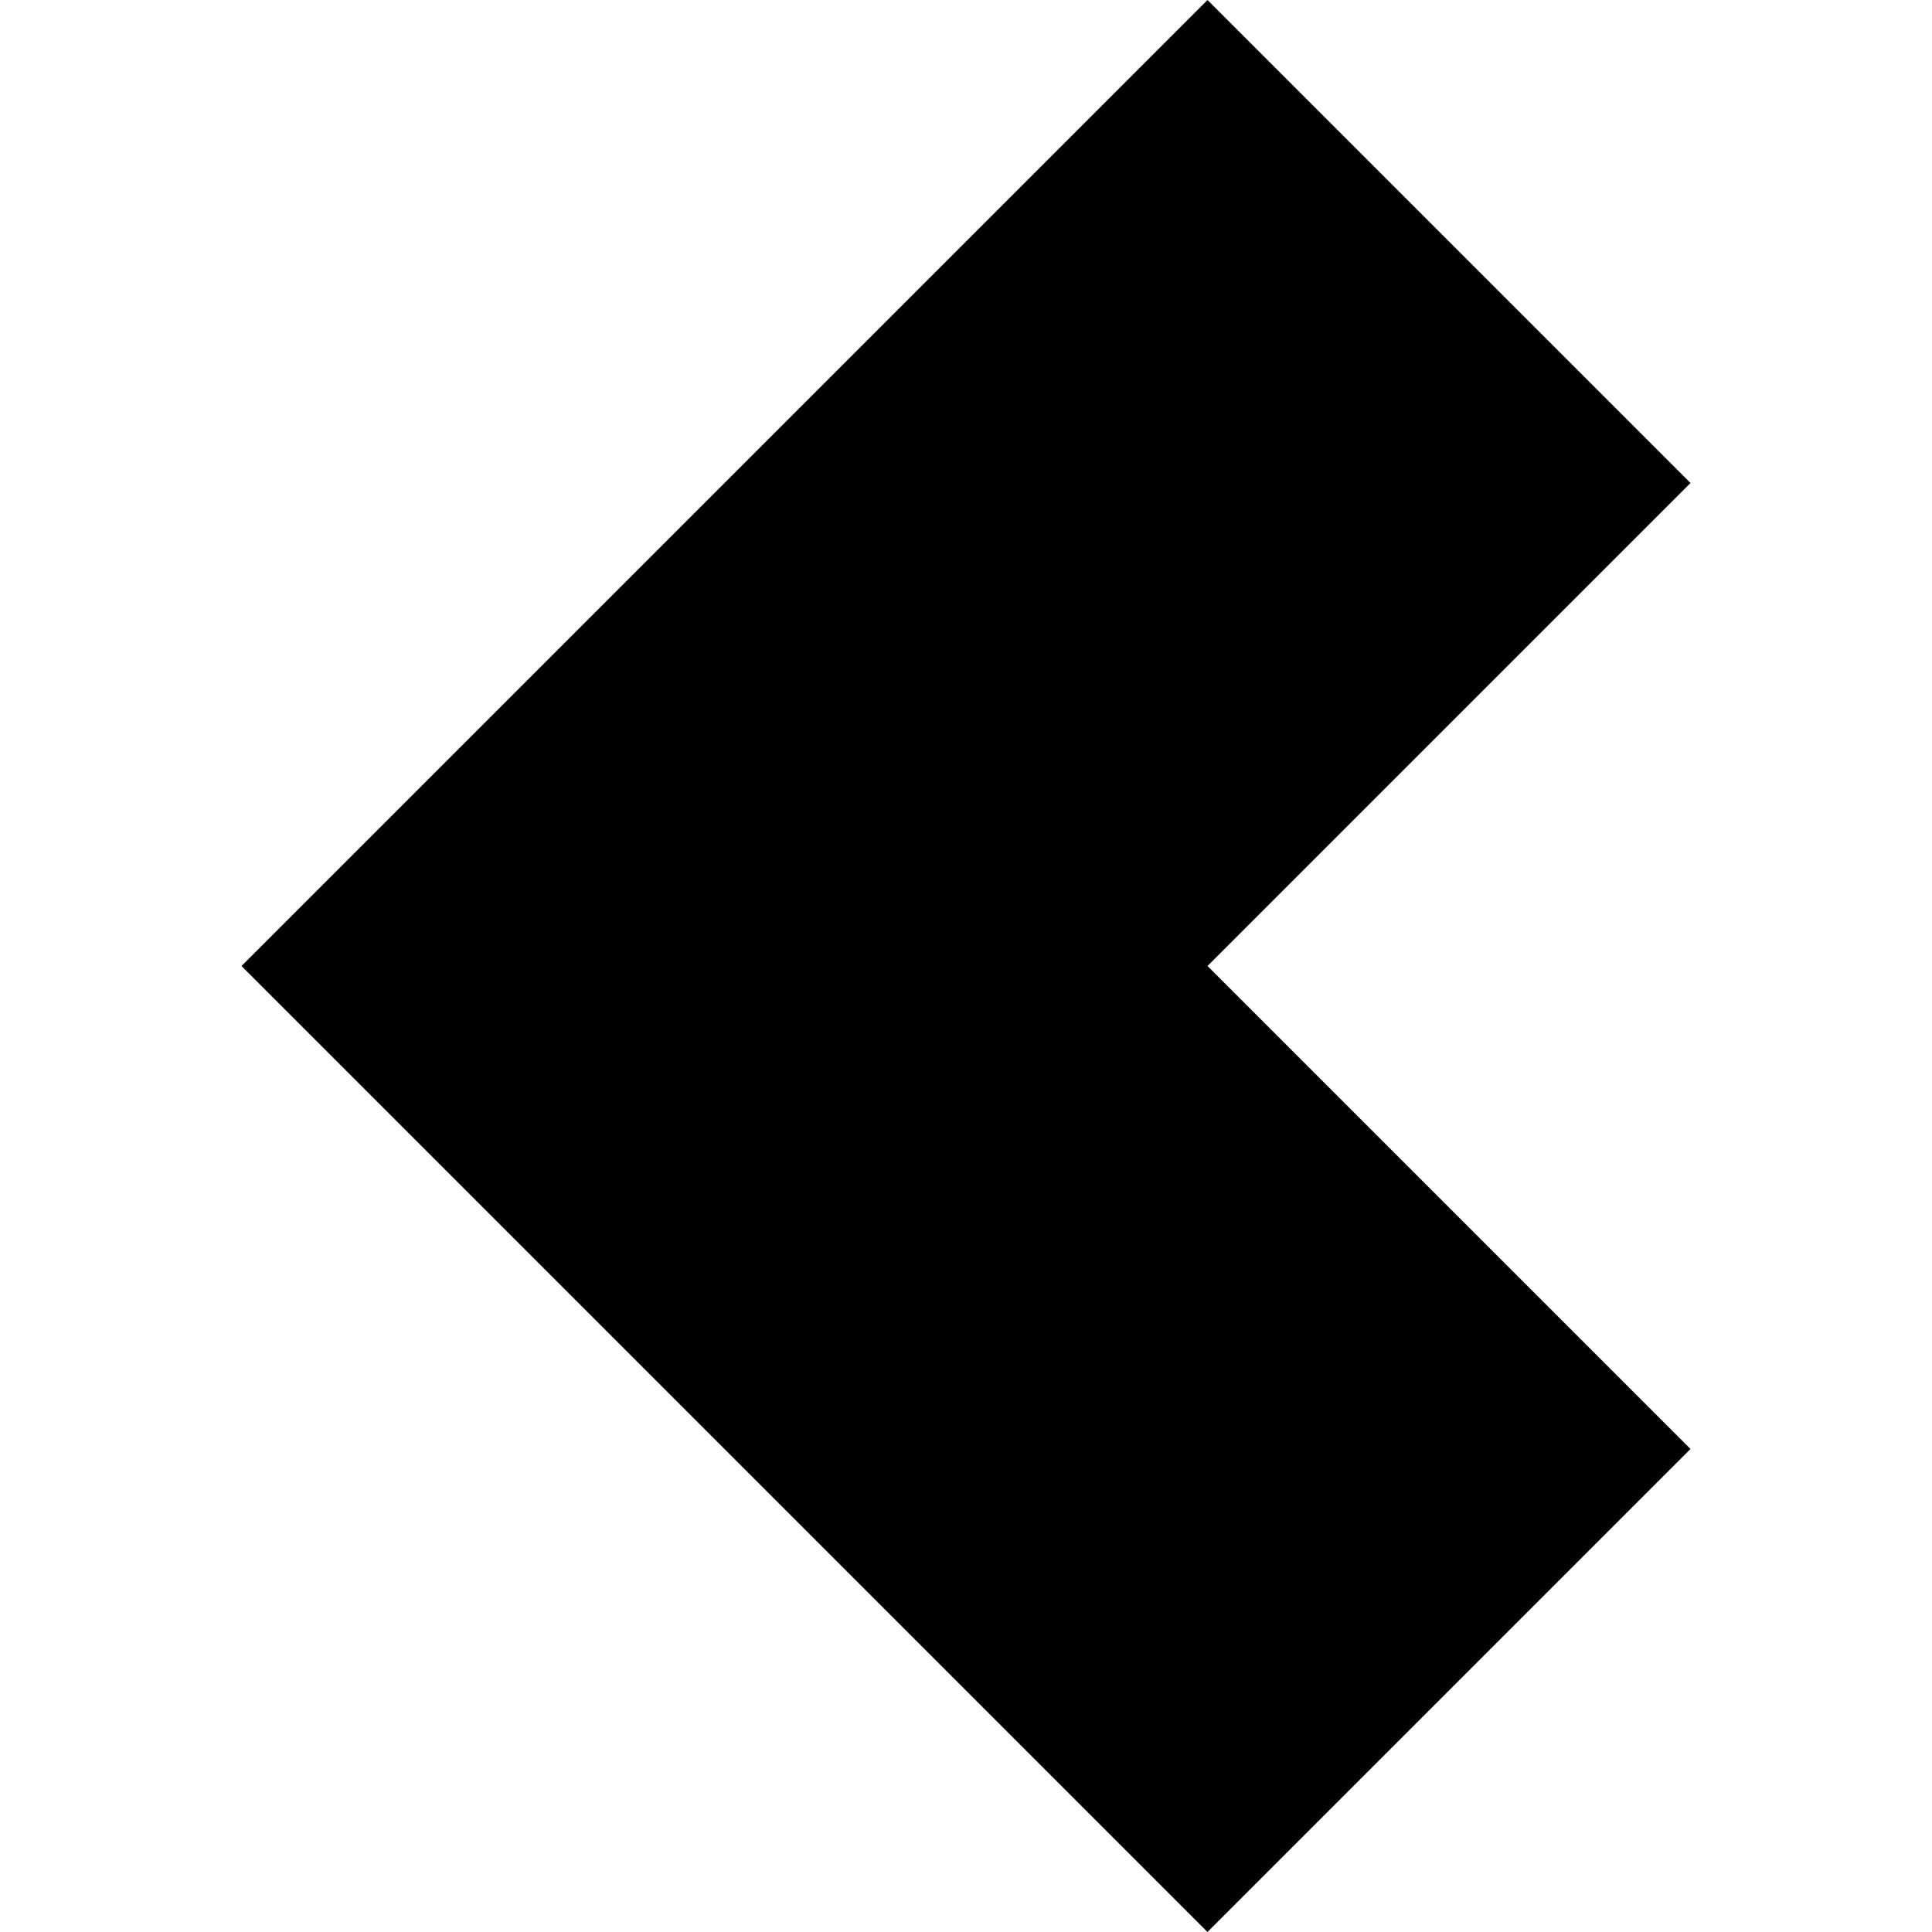
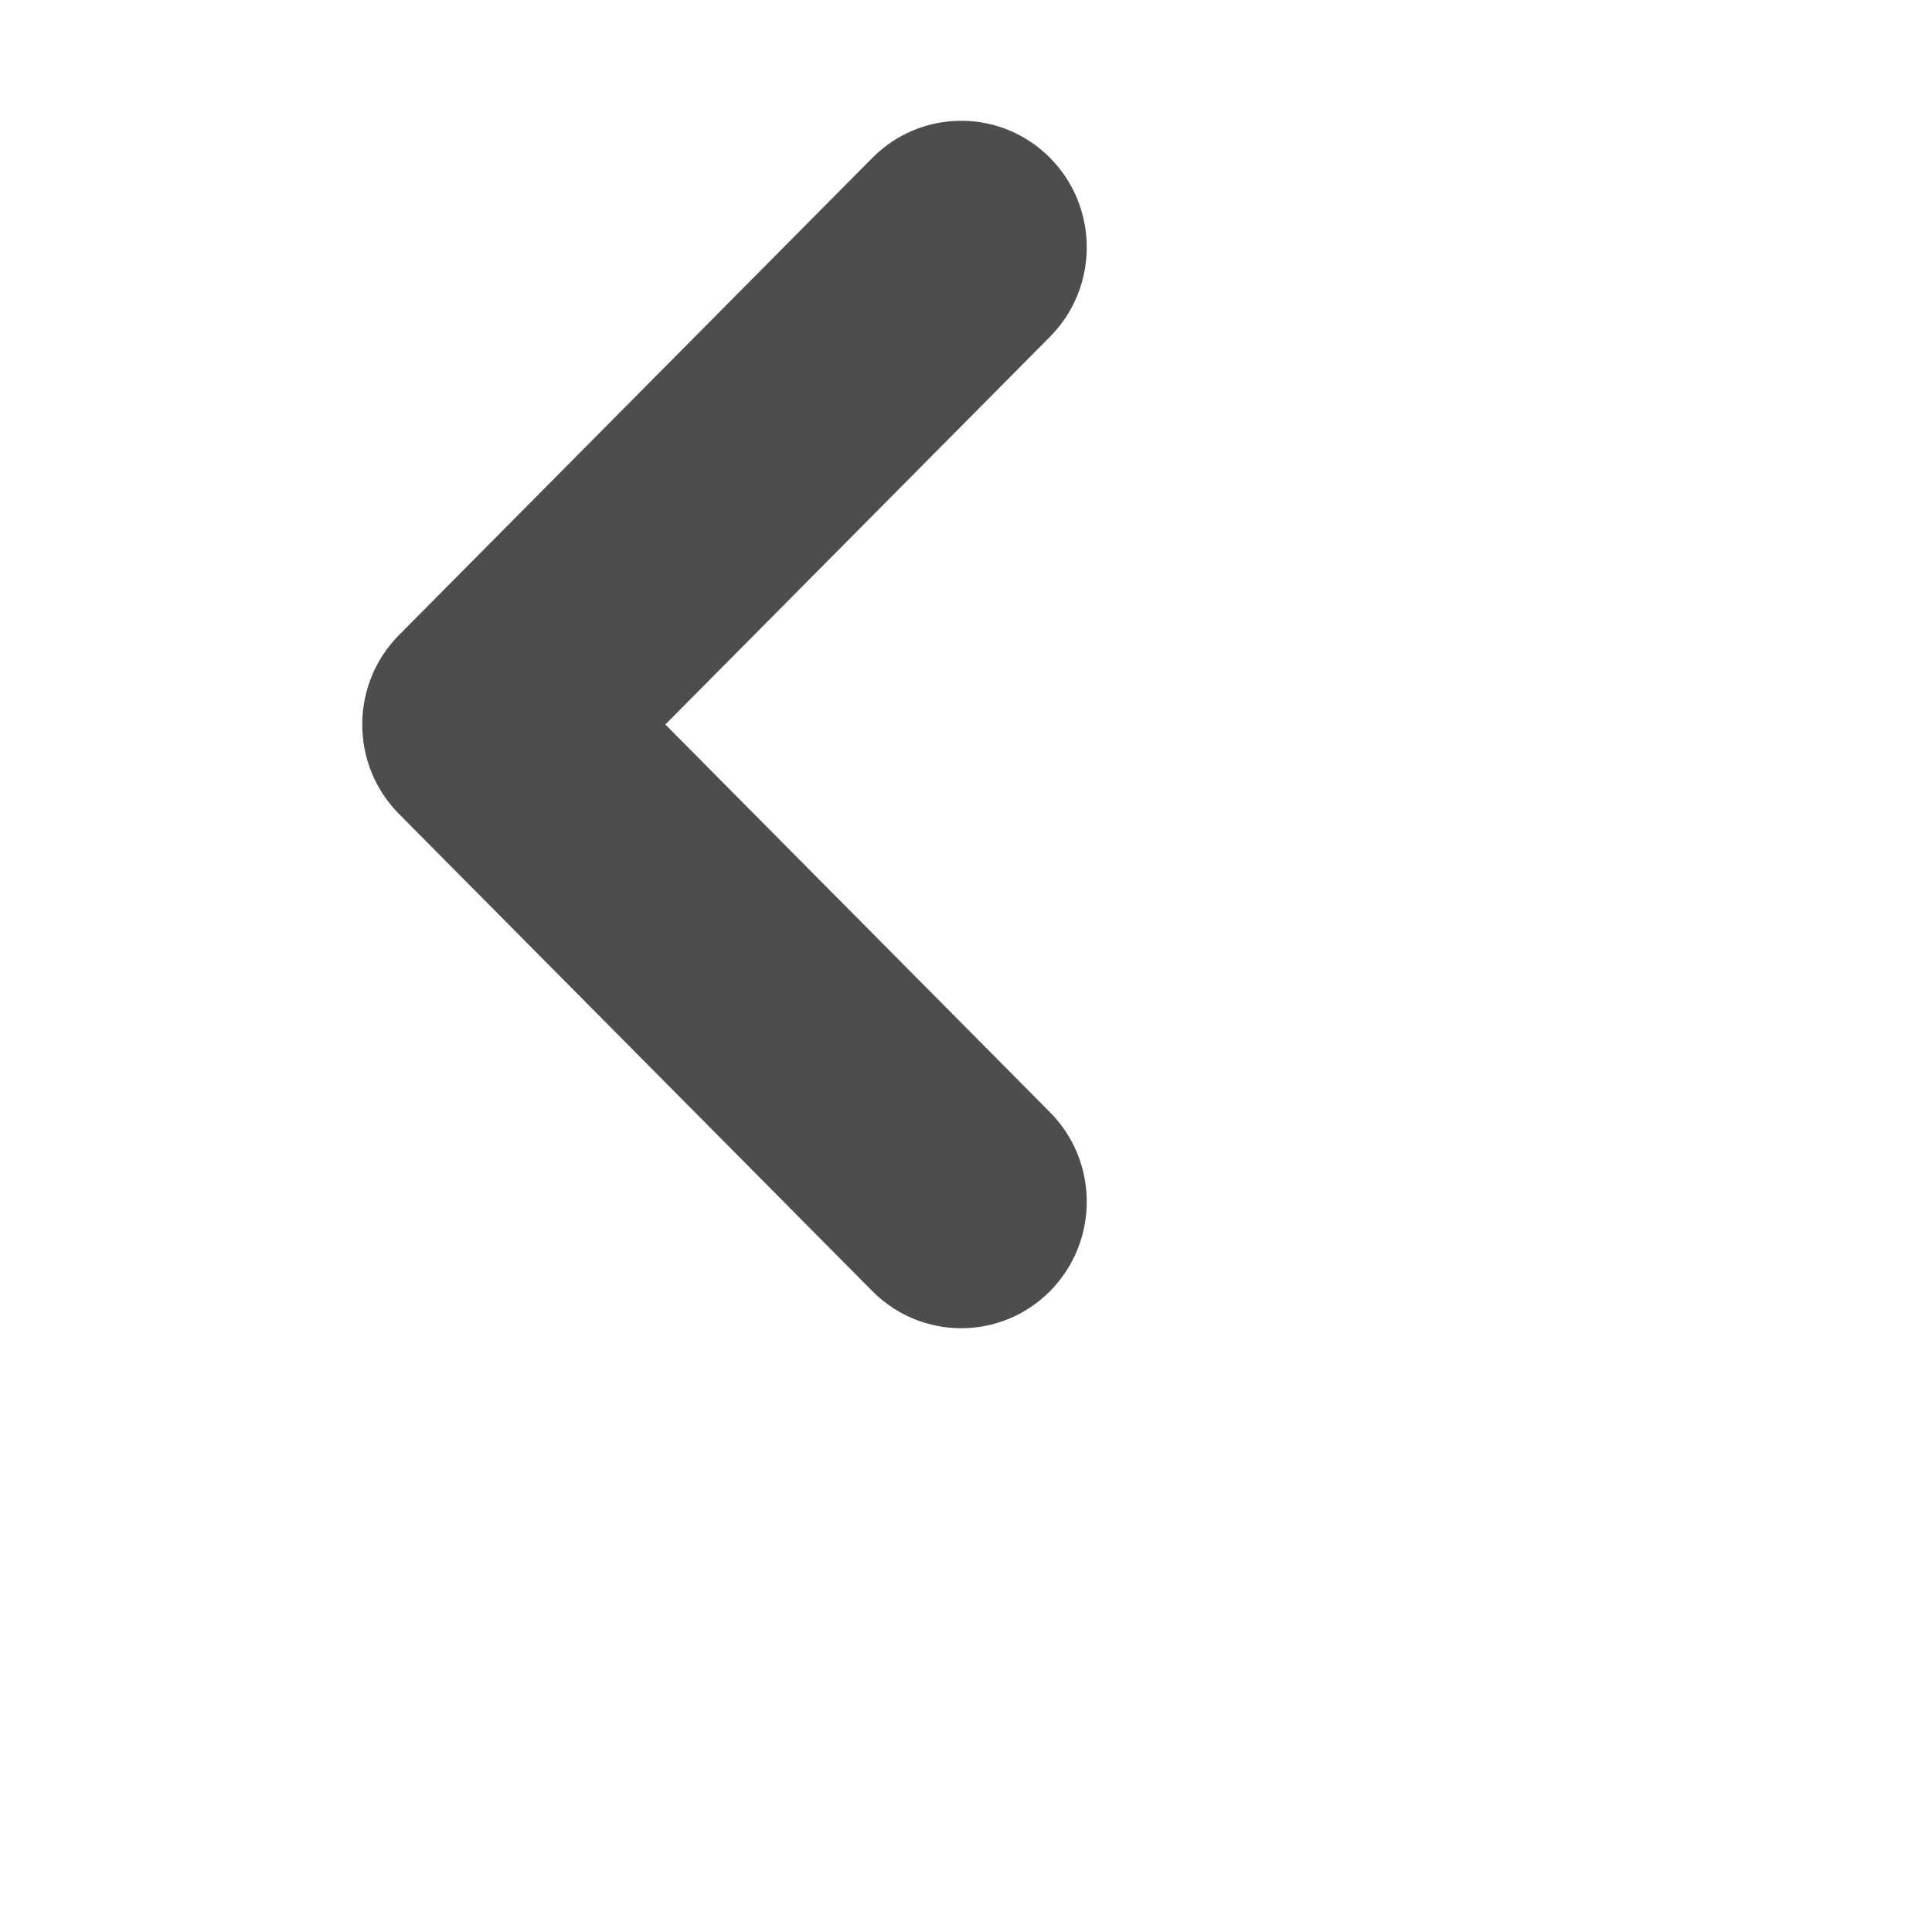
- <svg xmlns="http://www.w3.org/2000/svg" version="1.1" width="32" height="32" viewBox="0 0 32 32">
-   <path d="M28 8l-8 8 8 8-8 8-16-16 16-16 8 8z" />
+ <svg xmlns="http://www.w3.org/2000/svg" version="1.1" width="24" height="24" viewBox="0 0 32 32">
+   <path transform="translate(12, 12) rotate(90) translate(-12, -12)" fill="#4C4D4E" d="m10.518,17.391c0.819,0.812 2.146,0.812 2.964,0l7.904,-7.841c0.818,-0.812 0.818,-2.129 0,-2.941c-0.819,-0.812 -2.146,-0.812 -2.964,0l-6.422,6.371l-6.422,-6.371c-0.818,-0.812 -2.146,-0.812 -2.964,0c-0.818,0.812 -0.818,2.129 0,2.941l7.904,7.841z" />
</svg>
